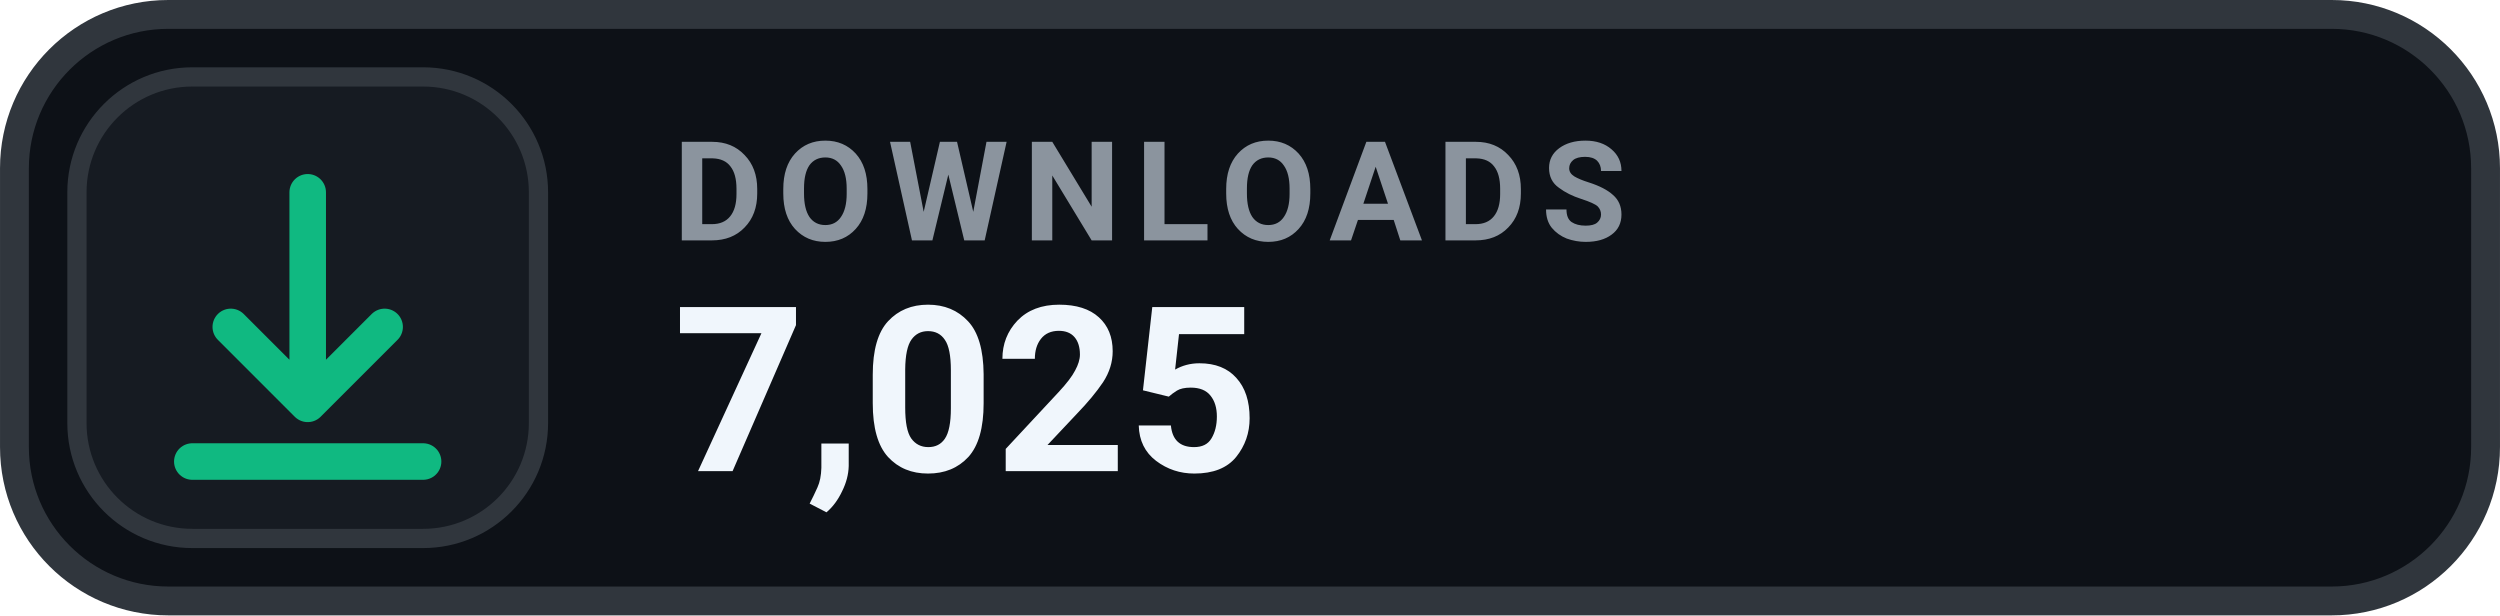
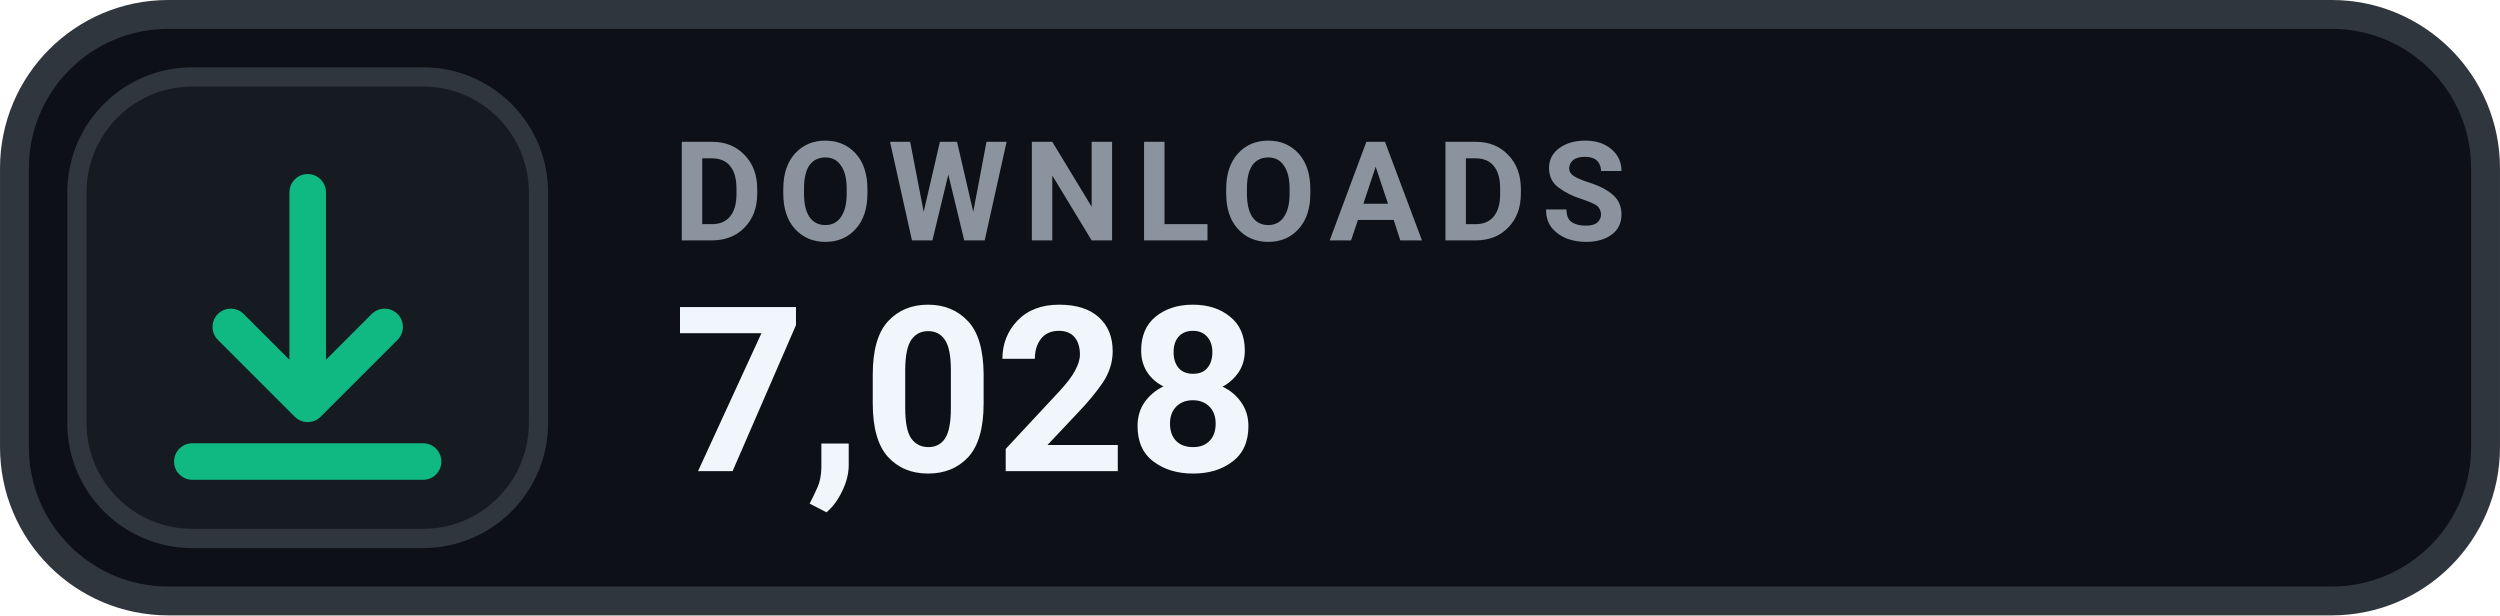
- <svg xmlns="http://www.w3.org/2000/svg" width="126" height="31.015" viewBox="0 0 130 32" role="img" aria-label="DOWNLOADS 7,025">
+ <svg xmlns="http://www.w3.org/2000/svg" width="126" height="31.015" viewBox="0 0 130 32" role="img" aria-label="DOWNLOADS 7,028">
  <rect x=".75" y=".75" width="128.5" height="30.5" rx="8" fill="#0D1117" stroke="#30363D" stroke-width="1.5" />
  <rect x="4" y="4" width="24" height="24" rx="6" fill="#161B22" stroke="#30363D" stroke-width="1" />
  <g transform="translate(16 16)" style="color:#10B981;">
    <path d="M0 -6 v11 m0 0 l4 -4 m-4 4 l-4 -4 M-6 8 h12" fill="none" stroke="currentColor" stroke-width="1.9" stroke-linecap="round" stroke-linejoin="round" />
  </g>
  <text x="35" y="12.5" fill="#8B949E" font-family="-apple-system,BlinkMacSystemFont,'Segoe UI',Roboto,Helvetica,Arial,sans-serif" font-size="7.2" font-weight="700" letter-spacing=".75">DOWNLOADS</text>
-   <text x="35" y="24.5" fill="#F0F6FC" font-family="-apple-system,BlinkMacSystemFont,'Segoe UI',Roboto,Helvetica,Arial,sans-serif" font-size="12" font-weight="700">7,025</text>
+   <text x="35" y="24.5" fill="#F0F6FC" font-family="-apple-system,BlinkMacSystemFont,'Segoe UI',Roboto,Helvetica,Arial,sans-serif" font-size="12" font-weight="700">7,028</text>
</svg>
